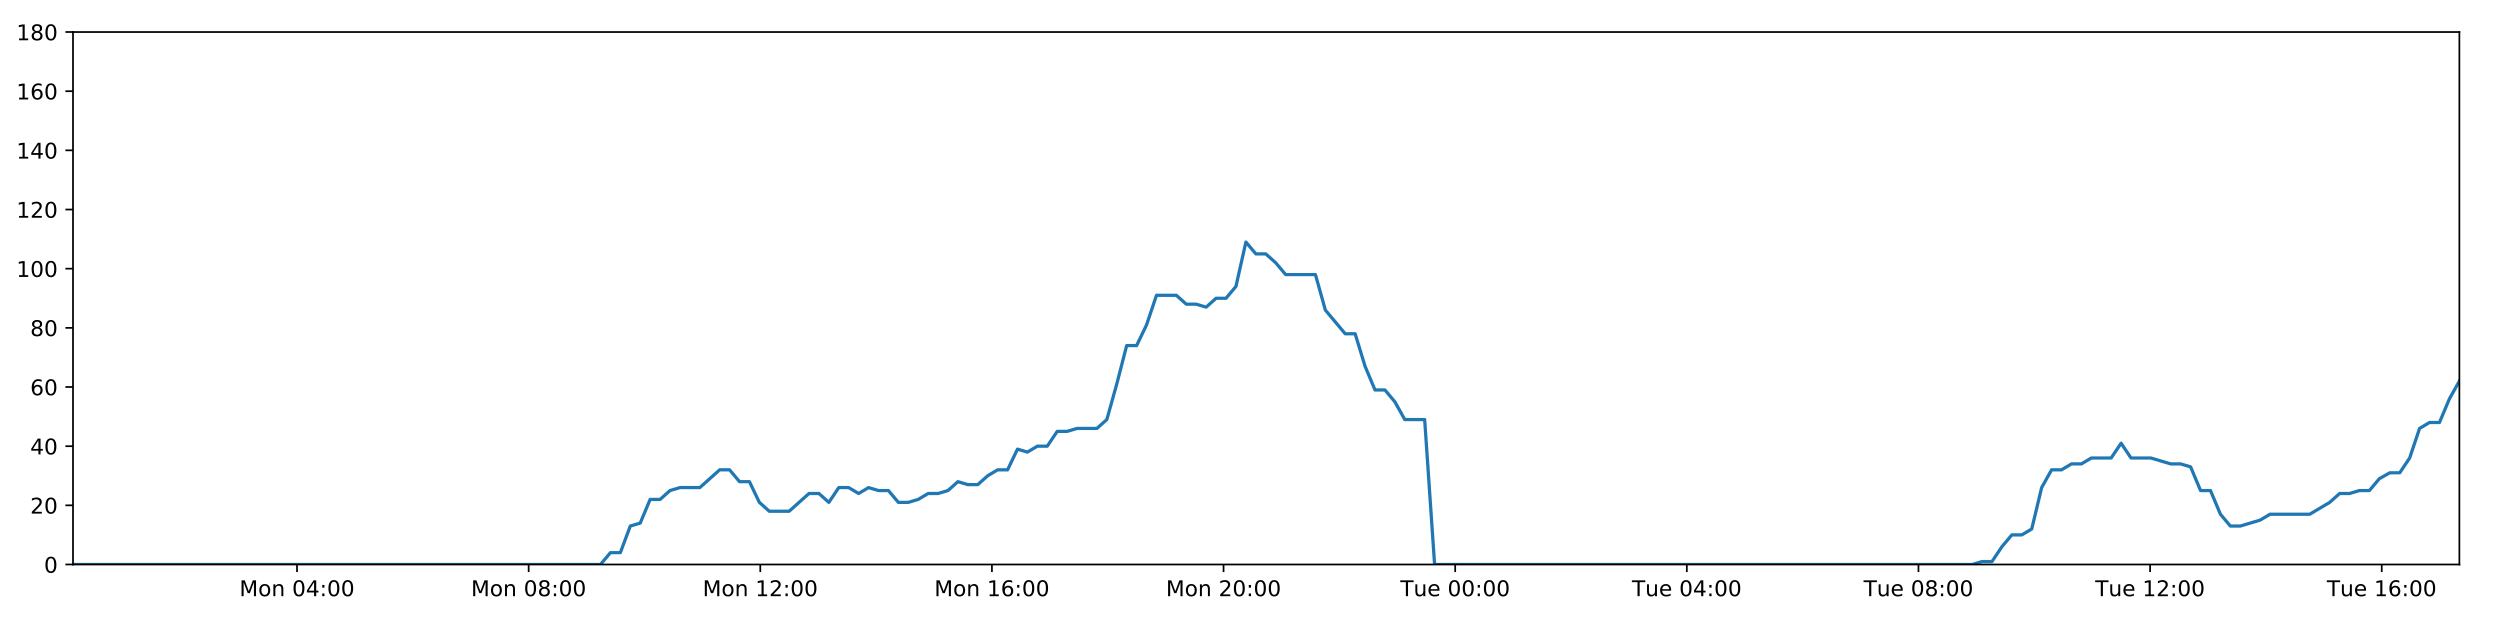
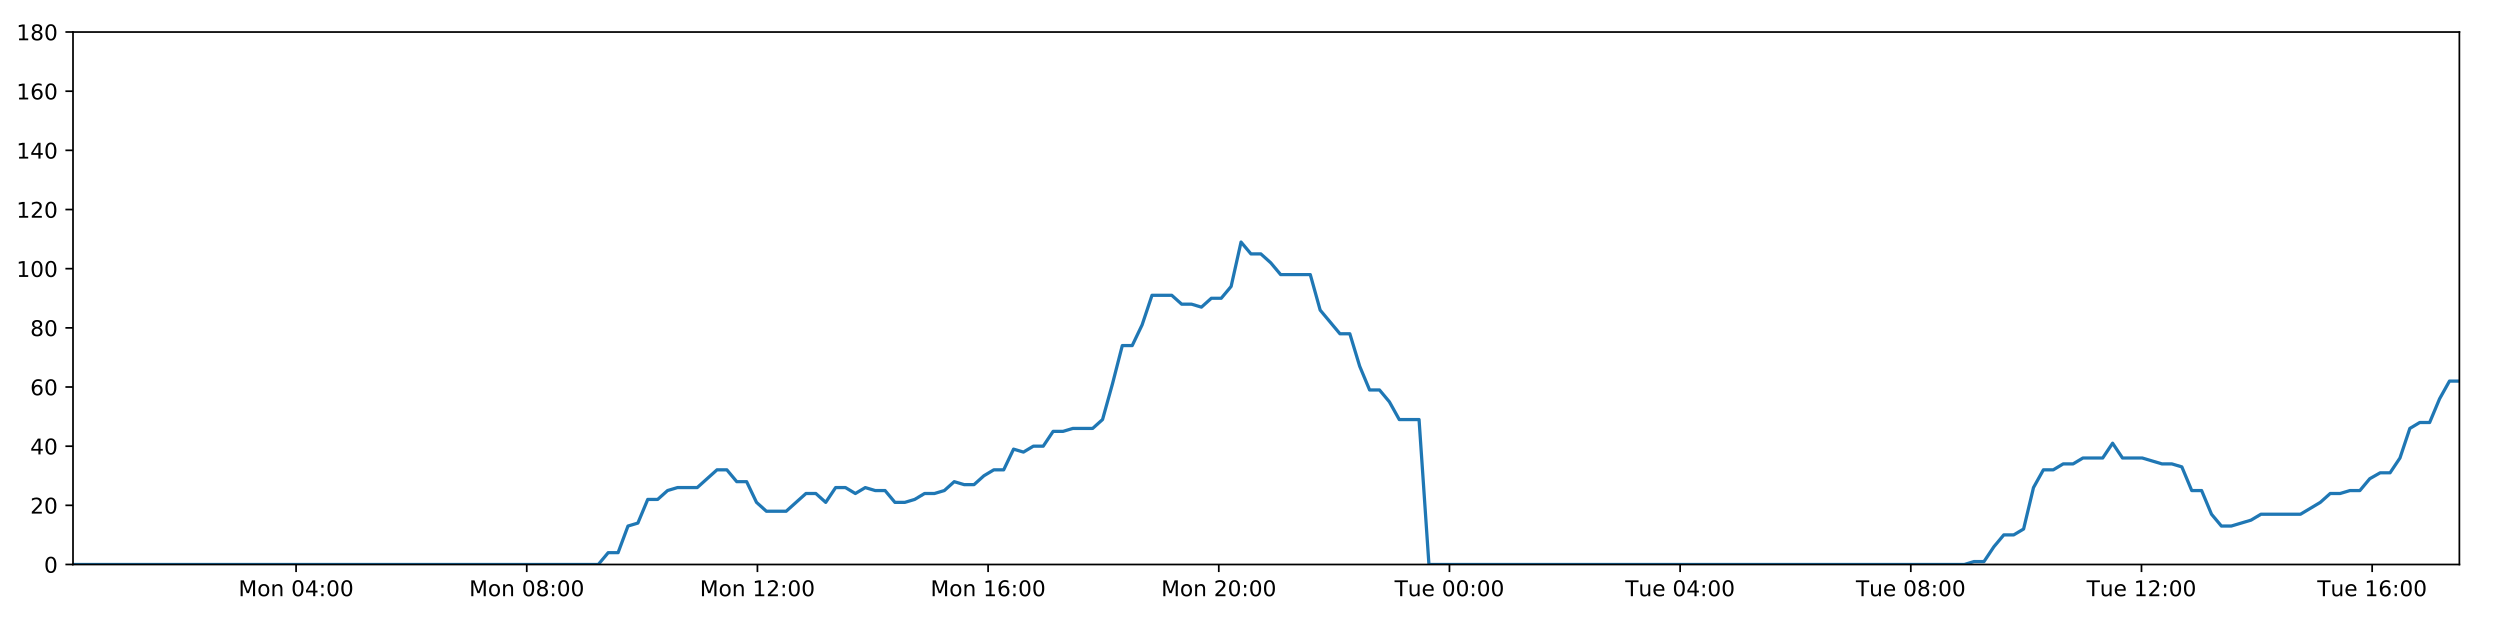
<svg xmlns="http://www.w3.org/2000/svg" xmlns:xlink="http://www.w3.org/1999/xlink" height="288pt" version="1.1" viewBox="0 0 1152 288" width="1152pt">
  <defs>
    <style type="text/css">
*{stroke-linecap:butt;stroke-linejoin:round;}
  </style>
  </defs>
  <g id="figure_1">
    <g id="patch_1">
      <path d="M 0 288  L 1152 288  L 1152 0  L 0 0  z " style="fill:#ffffff;" />
    </g>
    <g id="axes_1">
      <g id="patch_2">
        <path d="M 33.64 260.12  L 1133.28 260.12  L 1133.28 14.76  L 33.64 14.76  z " style="fill:#ffffff;" />
      </g>
      <g id="matplotlib.axis_1">
        <g id="xtick_1">
          <g id="line2d_1">
            <defs>
-               <path d="M 0 0  L 0 3.5  " id="md7ecb898f6" style="stroke:#000000;stroke-width:0.8;" />
-             </defs>
-             <g>
-               <use style="stroke:#000000;stroke-width:0.8;" x="136.863" xlink:href="#md7ecb898f6" y="260.12" />
+               <path d="M 0 0  L 0 3.5  " id="m8f2bc9acbd" style="stroke:#000000;stroke-width:0.8;" />
+             </defs>
+             <g>
+               <use style="stroke:#000000;stroke-width:0.8;" x="136.435" xlink:href="#m8f2bc9acbd" y="260.12" />
            </g>
          </g>
          <g id="text_1">
            <defs>
              <path d="M 9.812 72.906  L 24.516 72.906  L 43.109 23.297  L 61.812 72.906  L 76.516 72.906  L 76.516 0  L 66.891 0  L 66.891 64.016  L 48.094 14.016  L 38.188 14.016  L 19.391 64.016  L 19.391 0  L 9.812 0  z " id="DejaVuSans-77" />
              <path d="M 30.609 48.391  Q 23.391 48.391 19.188 42.75  Q 14.984 37.109 14.984 27.297  Q 14.984 17.484 19.156 11.844  Q 23.344 6.203 30.609 6.203  Q 37.797 6.203 41.984 11.859  Q 46.188 17.531 46.188 27.297  Q 46.188 37.016 41.984 42.703  Q 37.797 48.391 30.609 48.391  z M 30.609 56  Q 42.328 56 49.016 48.375  Q 55.719 40.766 55.719 27.297  Q 55.719 13.875 49.016 6.219  Q 42.328 -1.422 30.609 -1.422  Q 18.844 -1.422 12.172 6.219  Q 5.516 13.875 5.516 27.297  Q 5.516 40.766 12.172 48.375  Q 18.844 56 30.609 56  z " id="DejaVuSans-111" />
              <path d="M 54.891 33.016  L 54.891 0  L 45.906 0  L 45.906 32.719  Q 45.906 40.484 42.875 44.328  Q 39.844 48.188 33.797 48.188  Q 26.516 48.188 22.312 43.547  Q 18.109 38.922 18.109 30.906  L 18.109 0  L 9.078 0  L 9.078 54.688  L 18.109 54.688  L 18.109 46.188  Q 21.344 51.125 25.703 53.562  Q 30.078 56 35.797 56  Q 45.219 56 50.047 50.172  Q 54.891 44.344 54.891 33.016  z " id="DejaVuSans-110" />
              <path id="DejaVuSans-32" />
              <path d="M 31.781 66.406  Q 24.172 66.406 20.328 58.906  Q 16.5 51.422 16.5 36.375  Q 16.5 21.391 20.328 13.891  Q 24.172 6.391 31.781 6.391  Q 39.453 6.391 43.281 13.891  Q 47.125 21.391 47.125 36.375  Q 47.125 51.422 43.281 58.906  Q 39.453 66.406 31.781 66.406  z M 31.781 74.219  Q 44.047 74.219 50.516 64.516  Q 56.984 54.828 56.984 36.375  Q 56.984 17.969 50.516 8.266  Q 44.047 -1.422 31.781 -1.422  Q 19.531 -1.422 13.062 8.266  Q 6.594 17.969 6.594 36.375  Q 6.594 54.828 13.062 64.516  Q 19.531 74.219 31.781 74.219  z " id="DejaVuSans-48" />
              <path d="M 37.797 64.312  L 12.891 25.391  L 37.797 25.391  z M 35.203 72.906  L 47.609 72.906  L 47.609 25.391  L 58.016 25.391  L 58.016 17.188  L 47.609 17.188  L 47.609 0  L 37.797 0  L 37.797 17.188  L 4.891 17.188  L 4.891 26.703  z " id="DejaVuSans-52" />
              <path d="M 11.719 12.406  L 22.016 12.406  L 22.016 0  L 11.719 0  z M 11.719 51.703  L 22.016 51.703  L 22.016 39.312  L 11.719 39.312  z " id="DejaVuSans-58" />
            </defs>
-             <g transform="translate(110.3223 274.7184)scale(0.1 -0.1)">
+             <g transform="translate(109.894 274.7184)scale(0.1 -0.1)">
              <use xlink:href="#DejaVuSans-77" />
              <use x="86.279" xlink:href="#DejaVuSans-111" />
              <use x="147.461" xlink:href="#DejaVuSans-110" />
              <use x="210.84" xlink:href="#DejaVuSans-32" />
              <use x="242.627" xlink:href="#DejaVuSans-48" />
              <use x="306.25" xlink:href="#DejaVuSans-52" />
              <use x="369.873" xlink:href="#DejaVuSans-58" />
              <use x="403.564" xlink:href="#DejaVuSans-48" />
              <use x="467.188" xlink:href="#DejaVuSans-48" />
            </g>
          </g>
        </g>
        <g id="xtick_2">
          <g id="line2d_2">
            <g>
-               <use style="stroke:#000000;stroke-width:0.8;" x="243.601" xlink:href="#md7ecb898f6" y="260.12" />
+               <use style="stroke:#000000;stroke-width:0.8;" x="242.729" xlink:href="#m8f2bc9acbd" y="260.12" />
            </g>
          </g>
          <g id="text_2">
            <defs>
              <path d="M 31.781 34.625  Q 24.75 34.625 20.719 30.859  Q 16.703 27.094 16.703 20.516  Q 16.703 13.922 20.719 10.156  Q 24.75 6.391 31.781 6.391  Q 38.812 6.391 42.859 10.172  Q 46.922 13.969 46.922 20.516  Q 46.922 27.094 42.891 30.859  Q 38.875 34.625 31.781 34.625  z M 21.922 38.812  Q 15.578 40.375 12.031 44.719  Q 8.5 49.078 8.5 55.328  Q 8.5 64.062 14.719 69.141  Q 20.953 74.219 31.781 74.219  Q 42.672 74.219 48.875 69.141  Q 55.078 64.062 55.078 55.328  Q 55.078 49.078 51.531 44.719  Q 48 40.375 41.703 38.812  Q 48.828 37.156 52.797 32.312  Q 56.781 27.484 56.781 20.516  Q 56.781 9.906 50.312 4.234  Q 43.844 -1.422 31.781 -1.422  Q 19.734 -1.422 13.25 4.234  Q 6.781 9.906 6.781 20.516  Q 6.781 27.484 10.781 32.312  Q 14.797 37.156 21.922 38.812  z M 18.312 54.391  Q 18.312 48.734 21.844 45.562  Q 25.391 42.391 31.781 42.391  Q 38.141 42.391 41.719 45.562  Q 45.312 48.734 45.312 54.391  Q 45.312 60.062 41.719 63.234  Q 38.141 66.406 31.781 66.406  Q 25.391 66.406 21.844 63.234  Q 18.312 60.062 18.312 54.391  z " id="DejaVuSans-56" />
            </defs>
-             <g transform="translate(217.0602 274.7184)scale(0.1 -0.1)">
+             <g transform="translate(216.1888 274.7184)scale(0.1 -0.1)">
              <use xlink:href="#DejaVuSans-77" />
              <use x="86.279" xlink:href="#DejaVuSans-111" />
              <use x="147.461" xlink:href="#DejaVuSans-110" />
              <use x="210.84" xlink:href="#DejaVuSans-32" />
              <use x="242.627" xlink:href="#DejaVuSans-48" />
              <use x="306.25" xlink:href="#DejaVuSans-56" />
              <use x="369.873" xlink:href="#DejaVuSans-58" />
              <use x="403.564" xlink:href="#DejaVuSans-48" />
              <use x="467.188" xlink:href="#DejaVuSans-48" />
            </g>
          </g>
        </g>
        <g id="xtick_3">
          <g id="line2d_3">
            <g>
-               <use style="stroke:#000000;stroke-width:0.8;" x="350.339" xlink:href="#md7ecb898f6" y="260.12" />
+               <use style="stroke:#000000;stroke-width:0.8;" x="349.024" xlink:href="#m8f2bc9acbd" y="260.12" />
            </g>
          </g>
          <g id="text_3">
            <defs>
              <path d="M 12.406 8.297  L 28.516 8.297  L 28.516 63.922  L 10.984 60.406  L 10.984 69.391  L 28.422 72.906  L 38.281 72.906  L 38.281 8.297  L 54.391 8.297  L 54.391 0  L 12.406 0  z " id="DejaVuSans-49" />
              <path d="M 19.188 8.297  L 53.609 8.297  L 53.609 0  L 7.328 0  L 7.328 8.297  Q 12.938 14.109 22.625 23.891  Q 32.328 33.688 34.812 36.531  Q 39.547 41.844 41.422 45.531  Q 43.312 49.219 43.312 52.781  Q 43.312 58.594 39.234 62.25  Q 35.156 65.922 28.609 65.922  Q 23.969 65.922 18.812 64.312  Q 13.672 62.703 7.812 59.422  L 7.812 69.391  Q 13.766 71.781 18.938 73  Q 24.125 74.219 28.422 74.219  Q 39.75 74.219 46.484 68.547  Q 53.219 62.891 53.219 53.422  Q 53.219 48.922 51.531 44.891  Q 49.859 40.875 45.406 35.406  Q 44.188 33.984 37.641 27.219  Q 31.109 20.453 19.188 8.297  z " id="DejaVuSans-50" />
            </defs>
-             <g transform="translate(323.798 274.7184)scale(0.1 -0.1)">
+             <g transform="translate(322.4837 274.7184)scale(0.1 -0.1)">
              <use xlink:href="#DejaVuSans-77" />
              <use x="86.279" xlink:href="#DejaVuSans-111" />
              <use x="147.461" xlink:href="#DejaVuSans-110" />
              <use x="210.84" xlink:href="#DejaVuSans-32" />
              <use x="242.627" xlink:href="#DejaVuSans-49" />
              <use x="306.25" xlink:href="#DejaVuSans-50" />
              <use x="369.873" xlink:href="#DejaVuSans-58" />
              <use x="403.564" xlink:href="#DejaVuSans-48" />
              <use x="467.188" xlink:href="#DejaVuSans-48" />
            </g>
          </g>
        </g>
        <g id="xtick_4">
          <g id="line2d_4">
            <g>
-               <use style="stroke:#000000;stroke-width:0.8;" x="457.076" xlink:href="#md7ecb898f6" y="260.12" />
+               <use style="stroke:#000000;stroke-width:0.8;" x="455.319" xlink:href="#m8f2bc9acbd" y="260.12" />
            </g>
          </g>
          <g id="text_4">
            <defs>
              <path d="M 33.016 40.375  Q 26.375 40.375 22.484 35.828  Q 18.609 31.297 18.609 23.391  Q 18.609 15.531 22.484 10.953  Q 26.375 6.391 33.016 6.391  Q 39.656 6.391 43.531 10.953  Q 47.406 15.531 47.406 23.391  Q 47.406 31.297 43.531 35.828  Q 39.656 40.375 33.016 40.375  z M 52.594 71.297  L 52.594 62.312  Q 48.875 64.062 45.094 64.984  Q 41.312 65.922 37.594 65.922  Q 27.828 65.922 22.672 59.328  Q 17.531 52.734 16.797 39.406  Q 19.672 43.656 24.016 45.922  Q 28.375 48.188 33.594 48.188  Q 44.578 48.188 50.953 41.516  Q 57.328 34.859 57.328 23.391  Q 57.328 12.156 50.688 5.359  Q 44.047 -1.422 33.016 -1.422  Q 20.359 -1.422 13.672 8.266  Q 6.984 17.969 6.984 36.375  Q 6.984 53.656 15.188 63.938  Q 23.391 74.219 37.203 74.219  Q 40.922 74.219 44.703 73.484  Q 48.484 72.75 52.594 71.297  z " id="DejaVuSans-54" />
            </defs>
-             <g transform="translate(430.5359 274.7184)scale(0.1 -0.1)">
+             <g transform="translate(428.7786 274.7184)scale(0.1 -0.1)">
              <use xlink:href="#DejaVuSans-77" />
              <use x="86.279" xlink:href="#DejaVuSans-111" />
              <use x="147.461" xlink:href="#DejaVuSans-110" />
              <use x="210.84" xlink:href="#DejaVuSans-32" />
              <use x="242.627" xlink:href="#DejaVuSans-49" />
              <use x="306.25" xlink:href="#DejaVuSans-54" />
              <use x="369.873" xlink:href="#DejaVuSans-58" />
              <use x="403.564" xlink:href="#DejaVuSans-48" />
              <use x="467.188" xlink:href="#DejaVuSans-48" />
            </g>
          </g>
        </g>
        <g id="xtick_5">
          <g id="line2d_5">
            <g>
-               <use style="stroke:#000000;stroke-width:0.8;" x="563.814" xlink:href="#md7ecb898f6" y="260.12" />
+               <use style="stroke:#000000;stroke-width:0.8;" x="561.614" xlink:href="#m8f2bc9acbd" y="260.12" />
            </g>
          </g>
          <g id="text_5">
-             <g transform="translate(537.2737 274.7184)scale(0.1 -0.1)">
+             <g transform="translate(535.0735 274.7184)scale(0.1 -0.1)">
              <use xlink:href="#DejaVuSans-77" />
              <use x="86.279" xlink:href="#DejaVuSans-111" />
              <use x="147.461" xlink:href="#DejaVuSans-110" />
              <use x="210.84" xlink:href="#DejaVuSans-32" />
              <use x="242.627" xlink:href="#DejaVuSans-50" />
              <use x="306.25" xlink:href="#DejaVuSans-48" />
              <use x="369.873" xlink:href="#DejaVuSans-58" />
              <use x="403.564" xlink:href="#DejaVuSans-48" />
              <use x="467.188" xlink:href="#DejaVuSans-48" />
            </g>
          </g>
        </g>
        <g id="xtick_6">
          <g id="line2d_6">
            <g>
-               <use style="stroke:#000000;stroke-width:0.8;" x="670.552" xlink:href="#md7ecb898f6" y="260.12" />
+               <use style="stroke:#000000;stroke-width:0.8;" x="667.909" xlink:href="#m8f2bc9acbd" y="260.12" />
            </g>
          </g>
          <g id="text_6">
            <defs>
              <path d="M -0.297 72.906  L 61.375 72.906  L 61.375 64.594  L 35.5 64.594  L 35.5 0  L 25.594 0  L 25.594 64.594  L -0.297 64.594  z " id="DejaVuSans-84" />
              <path d="M 8.5 21.578  L 8.5 54.688  L 17.484 54.688  L 17.484 21.922  Q 17.484 14.156 20.5 10.266  Q 23.531 6.391 29.594 6.391  Q 36.859 6.391 41.078 11.031  Q 45.312 15.672 45.312 23.688  L 45.312 54.688  L 54.297 54.688  L 54.297 0  L 45.312 0  L 45.312 8.406  Q 42.047 3.422 37.719 1  Q 33.406 -1.422 27.688 -1.422  Q 18.266 -1.422 13.375 4.438  Q 8.5 10.297 8.5 21.578  z M 31.109 56  z " id="DejaVuSans-117" />
              <path d="M 56.203 29.594  L 56.203 25.203  L 14.891 25.203  Q 15.484 15.922 20.484 11.062  Q 25.484 6.203 34.422 6.203  Q 39.594 6.203 44.453 7.469  Q 49.312 8.734 54.109 11.281  L 54.109 2.781  Q 49.266 0.734 44.188 -0.344  Q 39.109 -1.422 33.891 -1.422  Q 20.797 -1.422 13.156 6.188  Q 5.516 13.812 5.516 26.812  Q 5.516 40.234 12.766 48.109  Q 20.016 56 32.328 56  Q 43.359 56 49.781 48.891  Q 56.203 41.797 56.203 29.594  z M 47.219 32.234  Q 47.125 39.594 43.094 43.984  Q 39.062 48.391 32.422 48.391  Q 24.906 48.391 20.391 44.141  Q 15.875 39.891 15.188 32.172  z " id="DejaVuSans-101" />
            </defs>
-             <g transform="translate(645.2662 274.7184)scale(0.1 -0.1)">
+             <g transform="translate(642.6231 274.7184)scale(0.1 -0.1)">
              <use xlink:href="#DejaVuSans-84" />
              <use x="60.85" xlink:href="#DejaVuSans-117" />
              <use x="124.229" xlink:href="#DejaVuSans-101" />
              <use x="185.752" xlink:href="#DejaVuSans-32" />
              <use x="217.539" xlink:href="#DejaVuSans-48" />
              <use x="281.162" xlink:href="#DejaVuSans-48" />
              <use x="344.785" xlink:href="#DejaVuSans-58" />
              <use x="378.477" xlink:href="#DejaVuSans-48" />
              <use x="442.1" xlink:href="#DejaVuSans-48" />
            </g>
          </g>
        </g>
        <g id="xtick_7">
          <g id="line2d_7">
            <g>
-               <use style="stroke:#000000;stroke-width:0.8;" x="777.29" xlink:href="#md7ecb898f6" y="260.12" />
+               <use style="stroke:#000000;stroke-width:0.8;" x="774.204" xlink:href="#m8f2bc9acbd" y="260.12" />
            </g>
          </g>
          <g id="text_7">
-             <g transform="translate(752.0041 274.7184)scale(0.1 -0.1)">
+             <g transform="translate(748.918 274.7184)scale(0.1 -0.1)">
              <use xlink:href="#DejaVuSans-84" />
              <use x="60.85" xlink:href="#DejaVuSans-117" />
              <use x="124.229" xlink:href="#DejaVuSans-101" />
              <use x="185.752" xlink:href="#DejaVuSans-32" />
              <use x="217.539" xlink:href="#DejaVuSans-48" />
              <use x="281.162" xlink:href="#DejaVuSans-52" />
              <use x="344.785" xlink:href="#DejaVuSans-58" />
              <use x="378.477" xlink:href="#DejaVuSans-48" />
              <use x="442.1" xlink:href="#DejaVuSans-48" />
            </g>
          </g>
        </g>
        <g id="xtick_8">
          <g id="line2d_8">
            <g>
-               <use style="stroke:#000000;stroke-width:0.8;" x="884.028" xlink:href="#md7ecb898f6" y="260.12" />
+               <use style="stroke:#000000;stroke-width:0.8;" x="880.499" xlink:href="#m8f2bc9acbd" y="260.12" />
            </g>
          </g>
          <g id="text_8">
-             <g transform="translate(858.7419 274.7184)scale(0.1 -0.1)">
+             <g transform="translate(855.2129 274.7184)scale(0.1 -0.1)">
              <use xlink:href="#DejaVuSans-84" />
              <use x="60.85" xlink:href="#DejaVuSans-117" />
              <use x="124.229" xlink:href="#DejaVuSans-101" />
              <use x="185.752" xlink:href="#DejaVuSans-32" />
              <use x="217.539" xlink:href="#DejaVuSans-48" />
              <use x="281.162" xlink:href="#DejaVuSans-56" />
              <use x="344.785" xlink:href="#DejaVuSans-58" />
              <use x="378.477" xlink:href="#DejaVuSans-48" />
              <use x="442.1" xlink:href="#DejaVuSans-48" />
            </g>
          </g>
        </g>
        <g id="xtick_9">
          <g id="line2d_9">
            <g>
-               <use style="stroke:#000000;stroke-width:0.8;" x="990.766" xlink:href="#md7ecb898f6" y="260.12" />
+               <use style="stroke:#000000;stroke-width:0.8;" x="986.794" xlink:href="#m8f2bc9acbd" y="260.12" />
            </g>
          </g>
          <g id="text_9">
-             <g transform="translate(965.4798 274.7184)scale(0.1 -0.1)">
+             <g transform="translate(961.5078 274.7184)scale(0.1 -0.1)">
              <use xlink:href="#DejaVuSans-84" />
              <use x="60.85" xlink:href="#DejaVuSans-117" />
              <use x="124.229" xlink:href="#DejaVuSans-101" />
              <use x="185.752" xlink:href="#DejaVuSans-32" />
              <use x="217.539" xlink:href="#DejaVuSans-49" />
              <use x="281.162" xlink:href="#DejaVuSans-50" />
              <use x="344.785" xlink:href="#DejaVuSans-58" />
              <use x="378.477" xlink:href="#DejaVuSans-48" />
              <use x="442.1" xlink:href="#DejaVuSans-48" />
            </g>
          </g>
        </g>
        <g id="xtick_10">
          <g id="line2d_10">
            <g>
-               <use style="stroke:#000000;stroke-width:0.8;" x="1097.504" xlink:href="#md7ecb898f6" y="260.12" />
+               <use style="stroke:#000000;stroke-width:0.8;" x="1093.089" xlink:href="#m8f2bc9acbd" y="260.12" />
            </g>
          </g>
          <g id="text_10">
-             <g transform="translate(1072.218 274.7184)scale(0.1 -0.1)">
+             <g transform="translate(1067.803 274.7184)scale(0.1 -0.1)">
              <use xlink:href="#DejaVuSans-84" />
              <use x="60.85" xlink:href="#DejaVuSans-117" />
              <use x="124.229" xlink:href="#DejaVuSans-101" />
              <use x="185.752" xlink:href="#DejaVuSans-32" />
              <use x="217.539" xlink:href="#DejaVuSans-49" />
              <use x="281.162" xlink:href="#DejaVuSans-54" />
              <use x="344.785" xlink:href="#DejaVuSans-58" />
              <use x="378.477" xlink:href="#DejaVuSans-48" />
              <use x="442.1" xlink:href="#DejaVuSans-48" />
            </g>
          </g>
        </g>
      </g>
      <g id="matplotlib.axis_2">
        <g id="ytick_1">
          <g id="line2d_11">
            <defs>
-               <path d="M 0 0  L -3.5 0  " id="m0f1a397217" style="stroke:#000000;stroke-width:0.8;" />
-             </defs>
-             <g>
-               <use style="stroke:#000000;stroke-width:0.8;" x="33.64" xlink:href="#m0f1a397217" y="260.12" />
+               <path d="M 0 0  L -3.5 0  " id="m3c2d1a5d75" style="stroke:#000000;stroke-width:0.8;" />
+             </defs>
+             <g>
+               <use style="stroke:#000000;stroke-width:0.8;" x="33.64" xlink:href="#m3c2d1a5d75" y="260.12" />
            </g>
          </g>
          <g id="text_11">
            <g transform="translate(20.2775 263.9192)scale(0.1 -0.1)">
              <use xlink:href="#DejaVuSans-48" />
            </g>
          </g>
        </g>
        <g id="ytick_2">
          <g id="line2d_12">
            <g>
-               <use style="stroke:#000000;stroke-width:0.8;" x="33.64" xlink:href="#m0f1a397217" y="232.858" />
+               <use style="stroke:#000000;stroke-width:0.8;" x="33.64" xlink:href="#m3c2d1a5d75" y="232.858" />
            </g>
          </g>
          <g id="text_12">
            <g transform="translate(13.915 236.657)scale(0.1 -0.1)">
              <use xlink:href="#DejaVuSans-50" />
              <use x="63.623" xlink:href="#DejaVuSans-48" />
            </g>
          </g>
        </g>
        <g id="ytick_3">
          <g id="line2d_13">
            <g>
-               <use style="stroke:#000000;stroke-width:0.8;" x="33.64" xlink:href="#m0f1a397217" y="205.596" />
+               <use style="stroke:#000000;stroke-width:0.8;" x="33.64" xlink:href="#m3c2d1a5d75" y="205.596" />
            </g>
          </g>
          <g id="text_13">
            <g transform="translate(13.915 209.3948)scale(0.1 -0.1)">
              <use xlink:href="#DejaVuSans-52" />
              <use x="63.623" xlink:href="#DejaVuSans-48" />
            </g>
          </g>
        </g>
        <g id="ytick_4">
          <g id="line2d_14">
            <g>
-               <use style="stroke:#000000;stroke-width:0.8;" x="33.64" xlink:href="#m0f1a397217" y="178.333" />
+               <use style="stroke:#000000;stroke-width:0.8;" x="33.64" xlink:href="#m3c2d1a5d75" y="178.333" />
            </g>
          </g>
          <g id="text_14">
            <g transform="translate(13.915 182.1326)scale(0.1 -0.1)">
              <use xlink:href="#DejaVuSans-54" />
              <use x="63.623" xlink:href="#DejaVuSans-48" />
            </g>
          </g>
        </g>
        <g id="ytick_5">
          <g id="line2d_15">
            <g>
-               <use style="stroke:#000000;stroke-width:0.8;" x="33.64" xlink:href="#m0f1a397217" y="151.071" />
+               <use style="stroke:#000000;stroke-width:0.8;" x="33.64" xlink:href="#m3c2d1a5d75" y="151.071" />
            </g>
          </g>
          <g id="text_15">
            <g transform="translate(13.915 154.8703)scale(0.1 -0.1)">
              <use xlink:href="#DejaVuSans-56" />
              <use x="63.623" xlink:href="#DejaVuSans-48" />
            </g>
          </g>
        </g>
        <g id="ytick_6">
          <g id="line2d_16">
            <g>
-               <use style="stroke:#000000;stroke-width:0.8;" x="33.64" xlink:href="#m0f1a397217" y="123.809" />
+               <use style="stroke:#000000;stroke-width:0.8;" x="33.64" xlink:href="#m3c2d1a5d75" y="123.809" />
            </g>
          </g>
          <g id="text_16">
            <g transform="translate(7.5525 127.6081)scale(0.1 -0.1)">
              <use xlink:href="#DejaVuSans-49" />
              <use x="63.623" xlink:href="#DejaVuSans-48" />
              <use x="127.246" xlink:href="#DejaVuSans-48" />
            </g>
          </g>
        </g>
        <g id="ytick_7">
          <g id="line2d_17">
            <g>
-               <use style="stroke:#000000;stroke-width:0.8;" x="33.64" xlink:href="#m0f1a397217" y="96.547" />
+               <use style="stroke:#000000;stroke-width:0.8;" x="33.64" xlink:href="#m3c2d1a5d75" y="96.547" />
            </g>
          </g>
          <g id="text_17">
            <g transform="translate(7.5525 100.3459)scale(0.1 -0.1)">
              <use xlink:href="#DejaVuSans-49" />
              <use x="63.623" xlink:href="#DejaVuSans-50" />
              <use x="127.246" xlink:href="#DejaVuSans-48" />
            </g>
          </g>
        </g>
        <g id="ytick_8">
          <g id="line2d_18">
            <g>
-               <use style="stroke:#000000;stroke-width:0.8;" x="33.64" xlink:href="#m0f1a397217" y="69.284" />
+               <use style="stroke:#000000;stroke-width:0.8;" x="33.64" xlink:href="#m3c2d1a5d75" y="69.284" />
            </g>
          </g>
          <g id="text_18">
            <g transform="translate(7.5525 73.08366)scale(0.1 -0.1)">
              <use xlink:href="#DejaVuSans-49" />
              <use x="63.623" xlink:href="#DejaVuSans-52" />
              <use x="127.246" xlink:href="#DejaVuSans-48" />
            </g>
          </g>
        </g>
        <g id="ytick_9">
          <g id="line2d_19">
            <g>
-               <use style="stroke:#000000;stroke-width:0.8;" x="33.64" xlink:href="#m0f1a397217" y="42.022" />
+               <use style="stroke:#000000;stroke-width:0.8;" x="33.64" xlink:href="#m3c2d1a5d75" y="42.022" />
            </g>
          </g>
          <g id="text_19">
            <g transform="translate(7.5525 45.82144)scale(0.1 -0.1)">
              <use xlink:href="#DejaVuSans-49" />
              <use x="63.623" xlink:href="#DejaVuSans-54" />
              <use x="127.246" xlink:href="#DejaVuSans-48" />
            </g>
          </g>
        </g>
        <g id="ytick_10">
          <g id="line2d_20">
            <g>
-               <use style="stroke:#000000;stroke-width:0.8;" x="33.64" xlink:href="#m0f1a397217" y="14.76" />
+               <use style="stroke:#000000;stroke-width:0.8;" x="33.64" xlink:href="#m3c2d1a5d75" y="14.76" />
            </g>
          </g>
          <g id="text_20">
            <g transform="translate(7.5525 18.55922)scale(0.1 -0.1)">
              <use xlink:href="#DejaVuSans-49" />
              <use x="63.623" xlink:href="#DejaVuSans-56" />
              <use x="127.246" xlink:href="#DejaVuSans-48" />
            </g>
          </g>
        </g>
      </g>
      <g id="line2d_21">
-         <path clip-path="url(#p45644e1277)" d="M 33.64 260.12  L 276.707 260.12  L 281.283 254.668  L 285.857 254.668  L 290.441 242.4  L 295.012 241.036  L 299.584 230.132  L 304.17 230.132  L 308.758 226.042  L 313.333 224.679  L 322.481 224.679  L 331.624 216.5  L 336.196 216.5  L 340.768 221.953  L 345.342 221.953  L 349.912 231.495  L 354.49 235.584  L 363.636 235.584  L 372.791 227.405  L 377.362 227.405  L 381.935 231.495  L 386.51 224.679  L 391.081 224.679  L 395.651 227.405  L 400.242 224.679  L 404.817 226.042  L 409.391 226.042  L 413.964 231.495  L 418.538 231.495  L 423.108 230.132  L 427.677 227.405  L 432.25 227.405  L 436.828 226.042  L 441.406 221.953  L 445.983 223.316  L 450.565 223.316  L 455.14 219.227  L 459.714 216.5  L 464.286 216.5  L 468.859 206.959  L 473.434 208.322  L 478.008 205.596  L 482.584 205.596  L 487.158 198.78  L 491.73 198.78  L 496.303 197.417  L 505.454 197.417  L 510.026 193.328  L 514.599 176.97  L 519.171 159.25  L 523.75 159.25  L 528.334 149.708  L 532.912 136.077  L 542.065 136.077  L 546.641 140.166  L 551.213 140.166  L 555.791 141.529  L 560.368 137.44  L 564.942 137.44  L 569.522 131.988  L 574.113 111.541  L 578.688 116.993  L 583.27 116.993  L 587.848 121.083  L 592.434 126.535  L 606.156 126.535  L 610.728 142.892  L 619.871 153.797  L 624.453 153.797  L 629.025 168.792  L 633.602 179.696  L 638.175 179.696  L 642.75 185.149  L 647.325 193.328  L 656.482 193.328  L 661.057 260.12  L 908.811 260.12  L 913.311 258.757  L 917.897 258.757  L 922.47 251.941  L 927.042 246.489  L 931.627 246.489  L 936.219 243.763  L 940.795 224.679  L 945.374 216.5  L 949.948 216.5  L 954.523 213.774  L 959.097 213.774  L 963.672 211.048  L 972.823 211.048  L 977.401 204.232  L 981.979 211.048  L 991.125 211.048  L 1000.28 213.774  L 1004.864 213.774  L 1009.442 215.137  L 1014.016 226.042  L 1018.592 226.042  L 1023.166 236.947  L 1027.747 242.4  L 1032.318 242.4  L 1041.466 239.673  L 1046.045 236.947  L 1064.358 236.947  L 1073.514 231.495  L 1078.096 227.405  L 1082.672 227.405  L 1087.249 226.042  L 1091.822 226.042  L 1096.397 220.59  L 1101.21 217.864  L 1105.791 217.864  L 1110.369 211.048  L 1114.943 197.417  L 1119.52 194.691  L 1124.103 194.691  L 1128.691 183.786  L 1133.28 175.607  L 1133.28 175.607  " style="fill:none;stroke:#1f77b4;stroke-linecap:square;stroke-width:1.5;" />
+         <path clip-path="url(#pa81f7c84e5)" d="M 33.64 260.12  L 275.698 260.12  L 280.255 254.668  L 284.81 254.668  L 289.375 242.4  L 293.927 241.036  L 298.48 230.132  L 303.047 230.132  L 307.617 226.042  L 312.173 224.679  L 321.282 224.679  L 330.388 216.5  L 334.941 216.5  L 339.493 221.953  L 344.048 221.953  L 348.6 231.495  L 353.158 235.584  L 362.266 235.584  L 371.383 227.405  L 375.936 227.405  L 380.49 231.495  L 385.045 224.679  L 389.597 224.679  L 394.149 227.405  L 398.72 224.679  L 403.276 226.042  L 407.832 226.042  L 412.385 231.495  L 416.94 231.495  L 421.491 230.132  L 426.042 227.405  L 430.595 227.405  L 435.155 226.042  L 439.714 221.953  L 444.272 223.316  L 448.835 223.316  L 453.39 219.227  L 457.945 216.5  L 462.499 216.5  L 467.053 206.959  L 471.609 208.322  L 476.164 205.596  L 480.721 205.596  L 485.276 198.78  L 489.829 198.78  L 494.383 197.417  L 503.496 197.417  L 508.049 193.328  L 512.603 176.97  L 517.156 159.25  L 521.716 159.25  L 526.281 149.708  L 530.84 136.077  L 539.955 136.077  L 544.512 140.166  L 549.065 140.166  L 553.624 141.529  L 558.182 137.44  L 562.737 137.44  L 567.299 131.988  L 571.87 111.541  L 576.427 116.993  L 580.99 116.993  L 585.548 121.083  L 590.115 126.535  L 603.78 126.535  L 608.334 142.892  L 617.438 153.797  L 622.001 153.797  L 626.555 168.792  L 631.112 179.696  L 635.666 179.696  L 640.222 185.149  L 644.778 193.328  L 653.897 193.328  L 658.453 260.12  L 905.179 260.12  L 909.661 258.757  L 914.228 258.757  L 918.781 251.941  L 923.335 246.489  L 927.9 246.489  L 932.474 243.763  L 937.031 224.679  L 941.59 216.5  L 946.145 216.5  L 950.702 213.774  L 955.256 213.774  L 959.813 211.048  L 968.925 211.048  L 973.485 204.232  L 978.043 211.048  L 987.151 211.048  L 996.269 213.774  L 1000.834 213.774  L 1005.392 215.137  L 1009.948 226.042  L 1014.505 226.042  L 1019.06 236.947  L 1023.621 242.4  L 1028.173 242.4  L 1037.284 239.673  L 1041.843 236.947  L 1060.081 236.947  L 1069.199 231.495  L 1073.761 227.405  L 1078.318 227.405  L 1082.877 226.042  L 1087.431 226.042  L 1091.987 220.59  L 1096.78 217.864  L 1101.342 217.864  L 1105.901 211.048  L 1110.456 197.417  L 1115.014 194.691  L 1119.578 194.691  L 1124.147 183.786  L 1128.717 175.607  L 1133.28 175.607  L 1133.28 175.607  " style="fill:none;stroke:#1f77b4;stroke-linecap:square;stroke-width:1.5;" />
      </g>
      <g id="patch_3">
        <path d="M 33.64 260.12  L 33.64 14.76  " style="fill:none;stroke:#000000;stroke-linecap:square;stroke-linejoin:miter;stroke-width:0.8;" />
      </g>
      <g id="patch_4">
        <path d="M 1133.28 260.12  L 1133.28 14.76  " style="fill:none;stroke:#000000;stroke-linecap:square;stroke-linejoin:miter;stroke-width:0.8;" />
      </g>
      <g id="patch_5">
        <path d="M 33.64 260.12  L 1133.28 260.12  " style="fill:none;stroke:#000000;stroke-linecap:square;stroke-linejoin:miter;stroke-width:0.8;" />
      </g>
      <g id="patch_6">
        <path d="M 33.64 14.76  L 1133.28 14.76  " style="fill:none;stroke:#000000;stroke-linecap:square;stroke-linejoin:miter;stroke-width:0.8;" />
      </g>
    </g>
  </g>
  <defs>
-     <clipPath id="p45644e1277">
+     <clipPath id="pa81f7c84e5">
      <rect height="245.36" width="1099.64" x="33.64" y="14.76" />
    </clipPath>
  </defs>
</svg>
